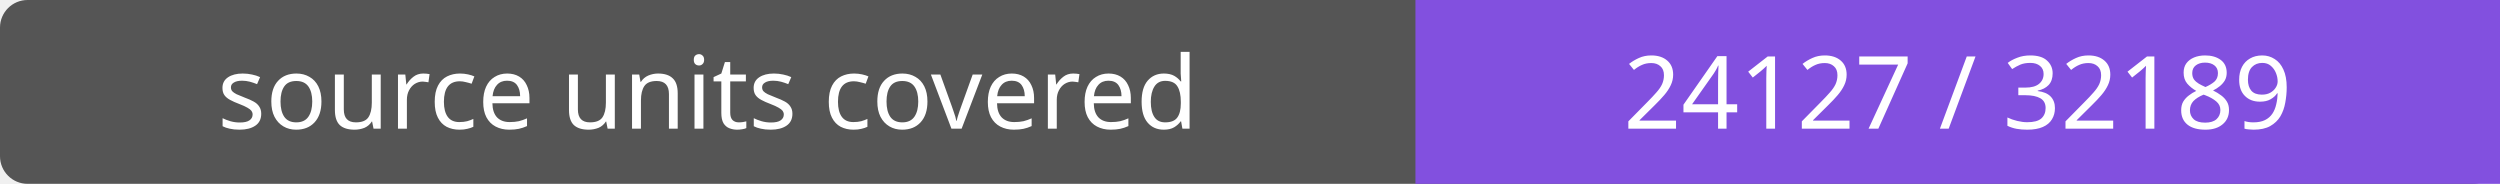
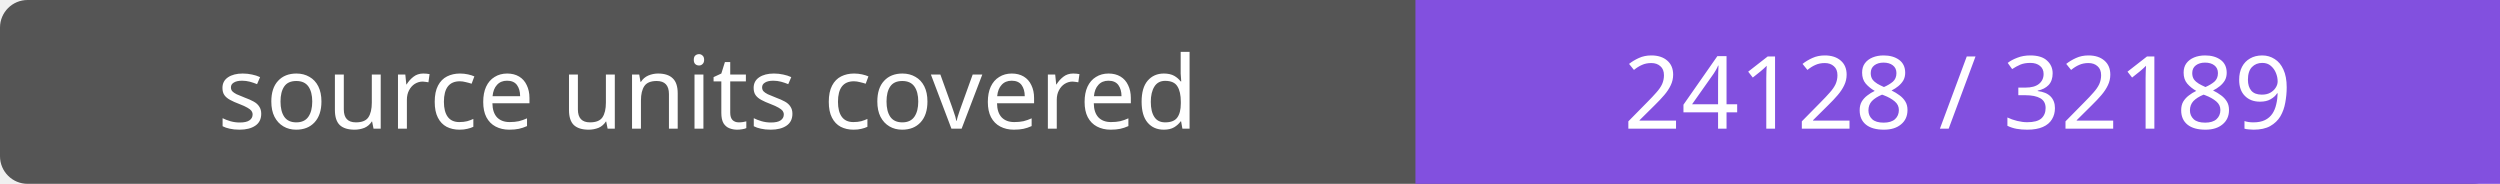
- <svg xmlns="http://www.w3.org/2000/svg" width="272" height="20" role="img" aria-label="source units covered: 24127 / 32189">
+ <svg xmlns="http://www.w3.org/2000/svg" width="272" height="20" role="img" aria-label="source units covered: 24128 / 32189">
  <rect width="272" height="20" rx="3" fill="#555" />
  <path fill="#8250df" d="M154 0h118v20H154z" />
  <g fill="#fff" text-anchor="middle" font-family="Verdana,sans-serif" font-size="11">
    <text x="77.0" y="14">source units covered</text>
-     <text x="213.0" y="14">24127 / 32189</text>
+     <text x="213.0" y="14">24128 / 32189</text>
  </g>
</svg>
